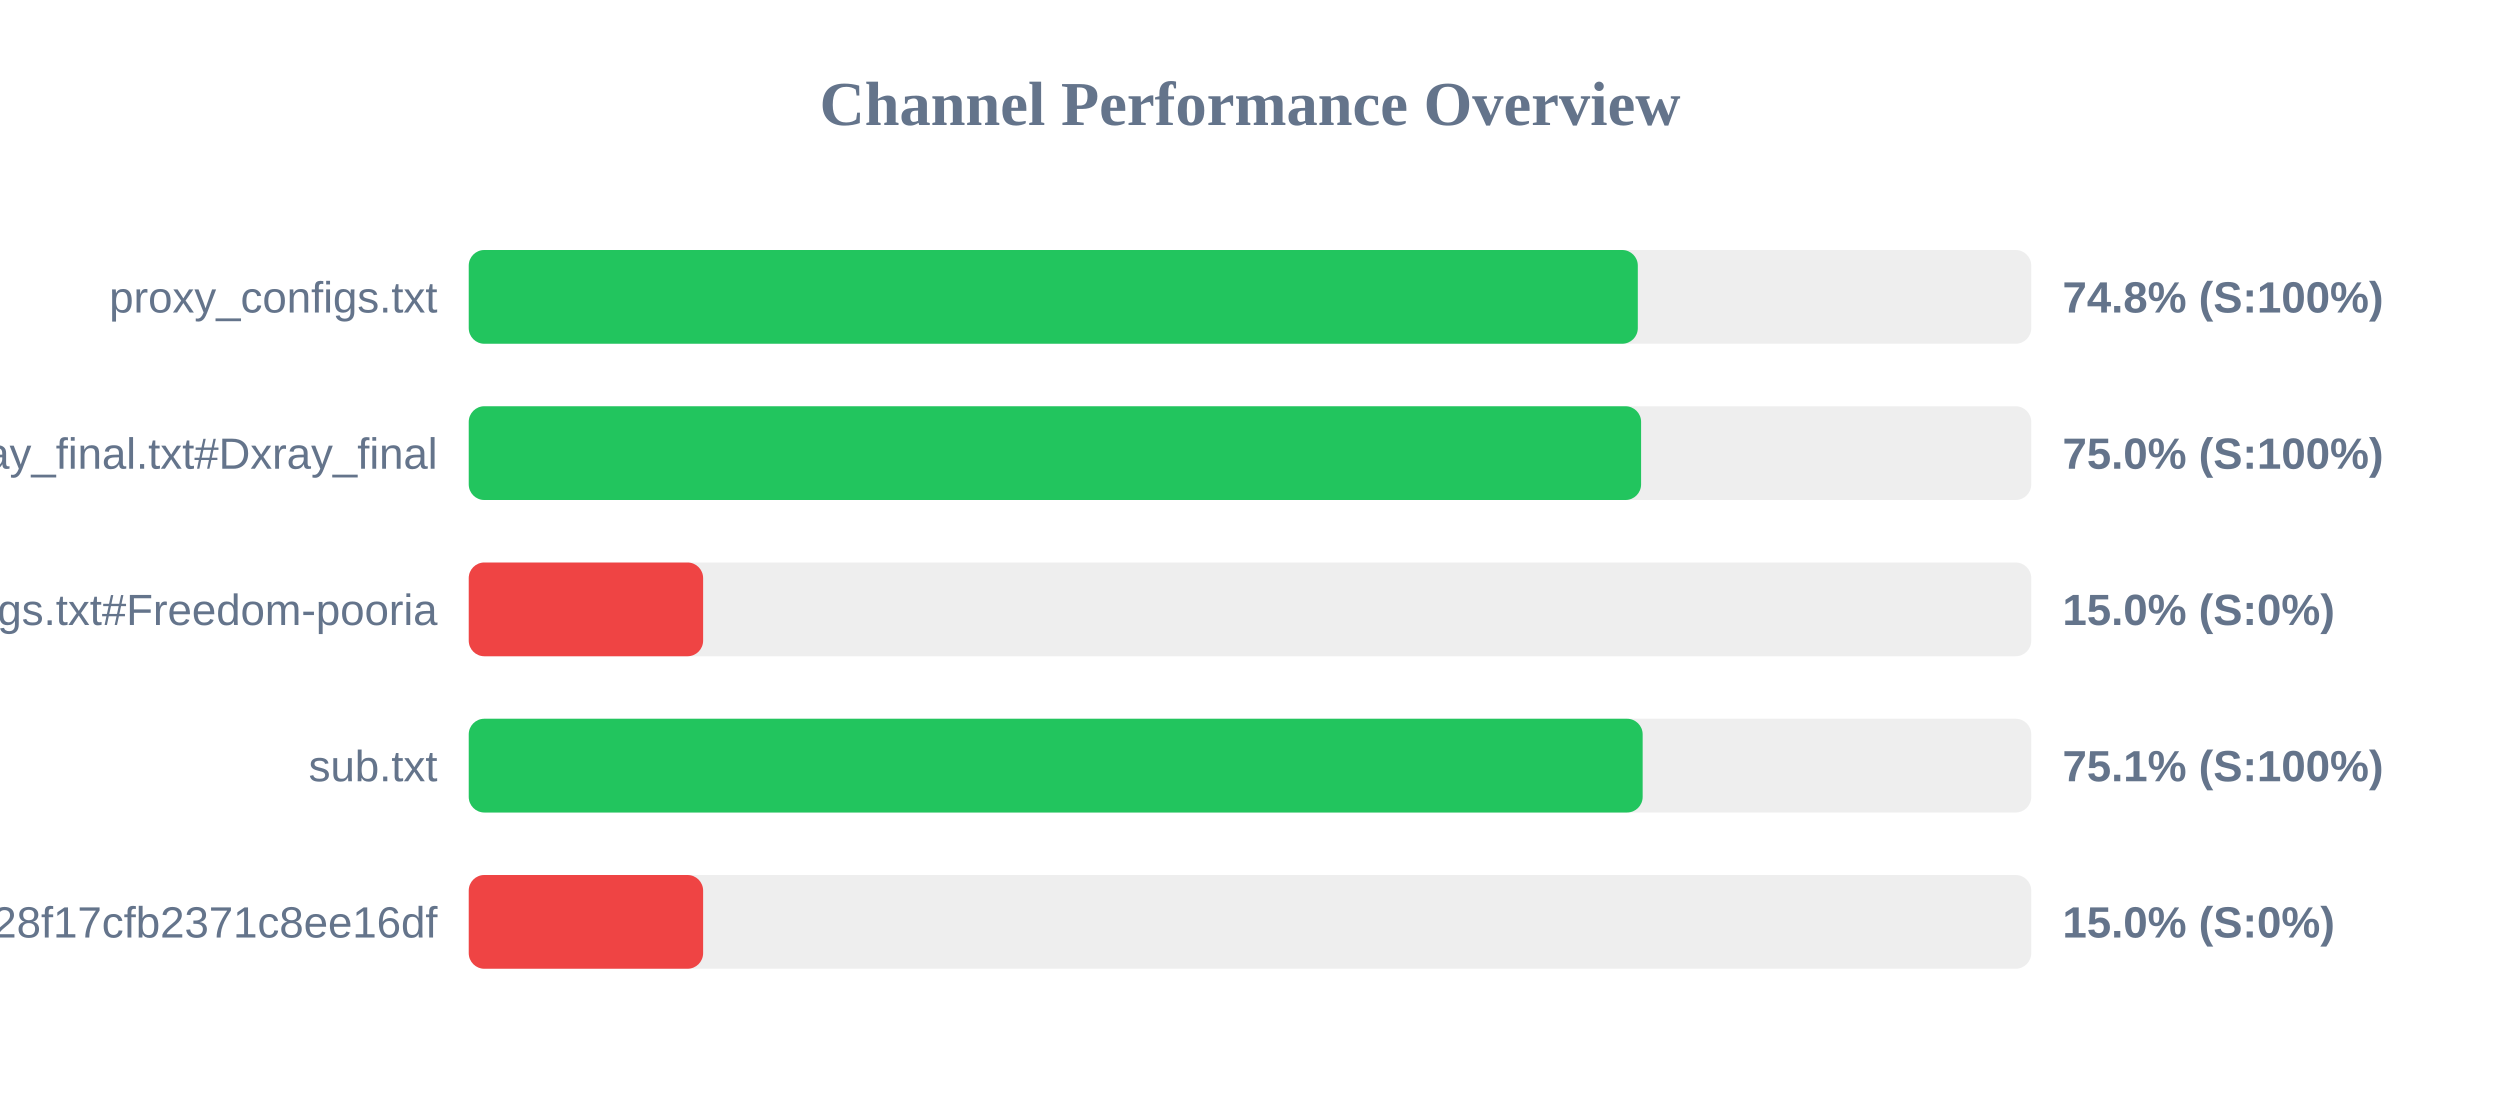
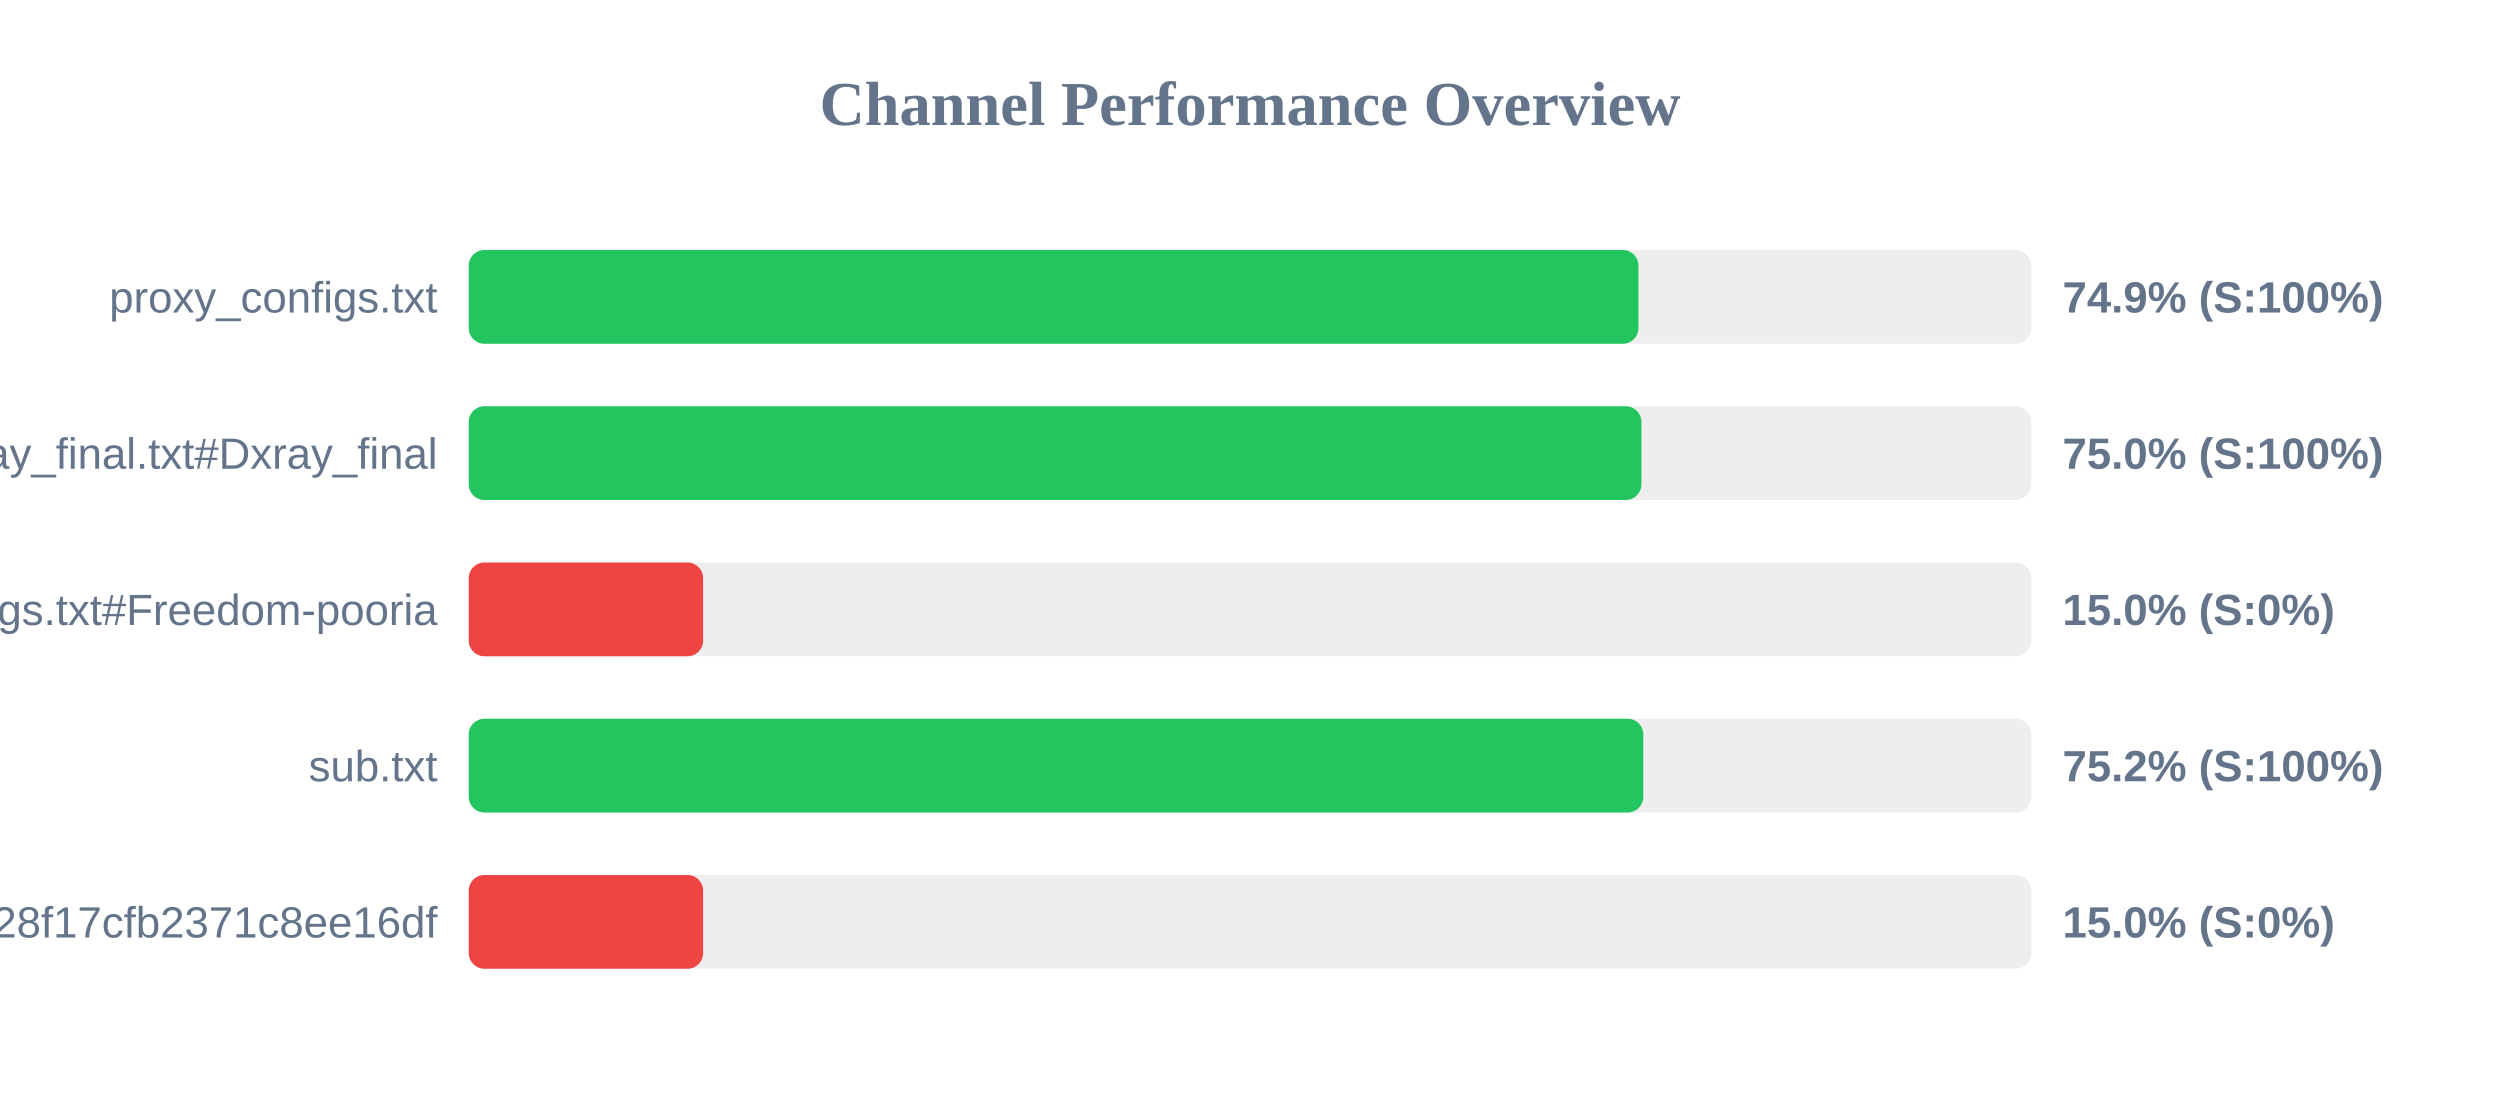
<svg xmlns="http://www.w3.org/2000/svg" width="800" height="350" version="1.1">
  <style>
        .row { font: 14px Arial; fill: #64748b; }
        .score { font: bold 14px Arial; fill: #64748b; }
    </style>
  <text x="400" y="40" text-anchor="middle" font-size="20px" font-weight="bold" fill="#64748b">Channel Performance Overview</text>
  <rect x="150" y="80" width="500" height="30" fill="#eee" rx="5" />
-   <rect x="150" y="80" width="374.1" height="30" fill="#22c55e" rx="5" />
+   <rect x="150" y="80" width="374.3" height="30" fill="#22c55e" rx="5" />
  <text x="140" y="100" text-anchor="end" class="row">proxy_configs.txt</text>
-   <text x="660" y="100" text-anchor="start" class="score">74.8% (S:100%)</text>
+   <text x="660" y="100" text-anchor="start" class="score">74.9% (S:100%)</text>
  <rect x="150" y="130" width="500" height="30" fill="#eee" rx="5" />
-   <rect x="150" y="130" width="375.15" height="30" fill="#22c55e" rx="5" />
+   <rect x="150" y="130" width="375.25" height="30" fill="#22c55e" rx="5" />
  <text x="140" y="150" text-anchor="end" class="row">xray_final.txt#Dxray_final</text>
  <text x="660" y="150" text-anchor="start" class="score">75.0% (S:100%)</text>
  <rect x="150" y="180" width="500" height="30" fill="#eee" rx="5" />
  <rect x="150" y="180" width="75.0" height="30" fill="#ef4444" rx="5" />
  <text x="140" y="200" text-anchor="end" class="row">v2ray_configs.txt#Freedom-pooria</text>
  <text x="660" y="200" text-anchor="start" class="score">15.0% (S:0%)</text>
  <rect x="150" y="230" width="500" height="30" fill="#eee" rx="5" />
-   <rect x="150" y="230" width="375.65" height="30" fill="#22c55e" rx="5" />
+   <rect x="150" y="230" width="375.85" height="30" fill="#22c55e" rx="5" />
  <text x="140" y="250" text-anchor="end" class="row">sub.txt</text>
-   <text x="660" y="250" text-anchor="start" class="score">75.1% (S:100%)</text>
+   <text x="660" y="250" text-anchor="start" class="score">75.2% (S:100%)</text>
  <rect x="150" y="280" width="500" height="30" fill="#eee" rx="5" />
  <rect x="150" y="280" width="75.0" height="30" fill="#ef4444" rx="5" />
  <text x="140" y="300" text-anchor="end" class="row">?token=fedfed7b41b828f17cfb2371c8ee16df</text>
  <text x="660" y="300" text-anchor="start" class="score">15.0% (S:0%)</text>
</svg>
